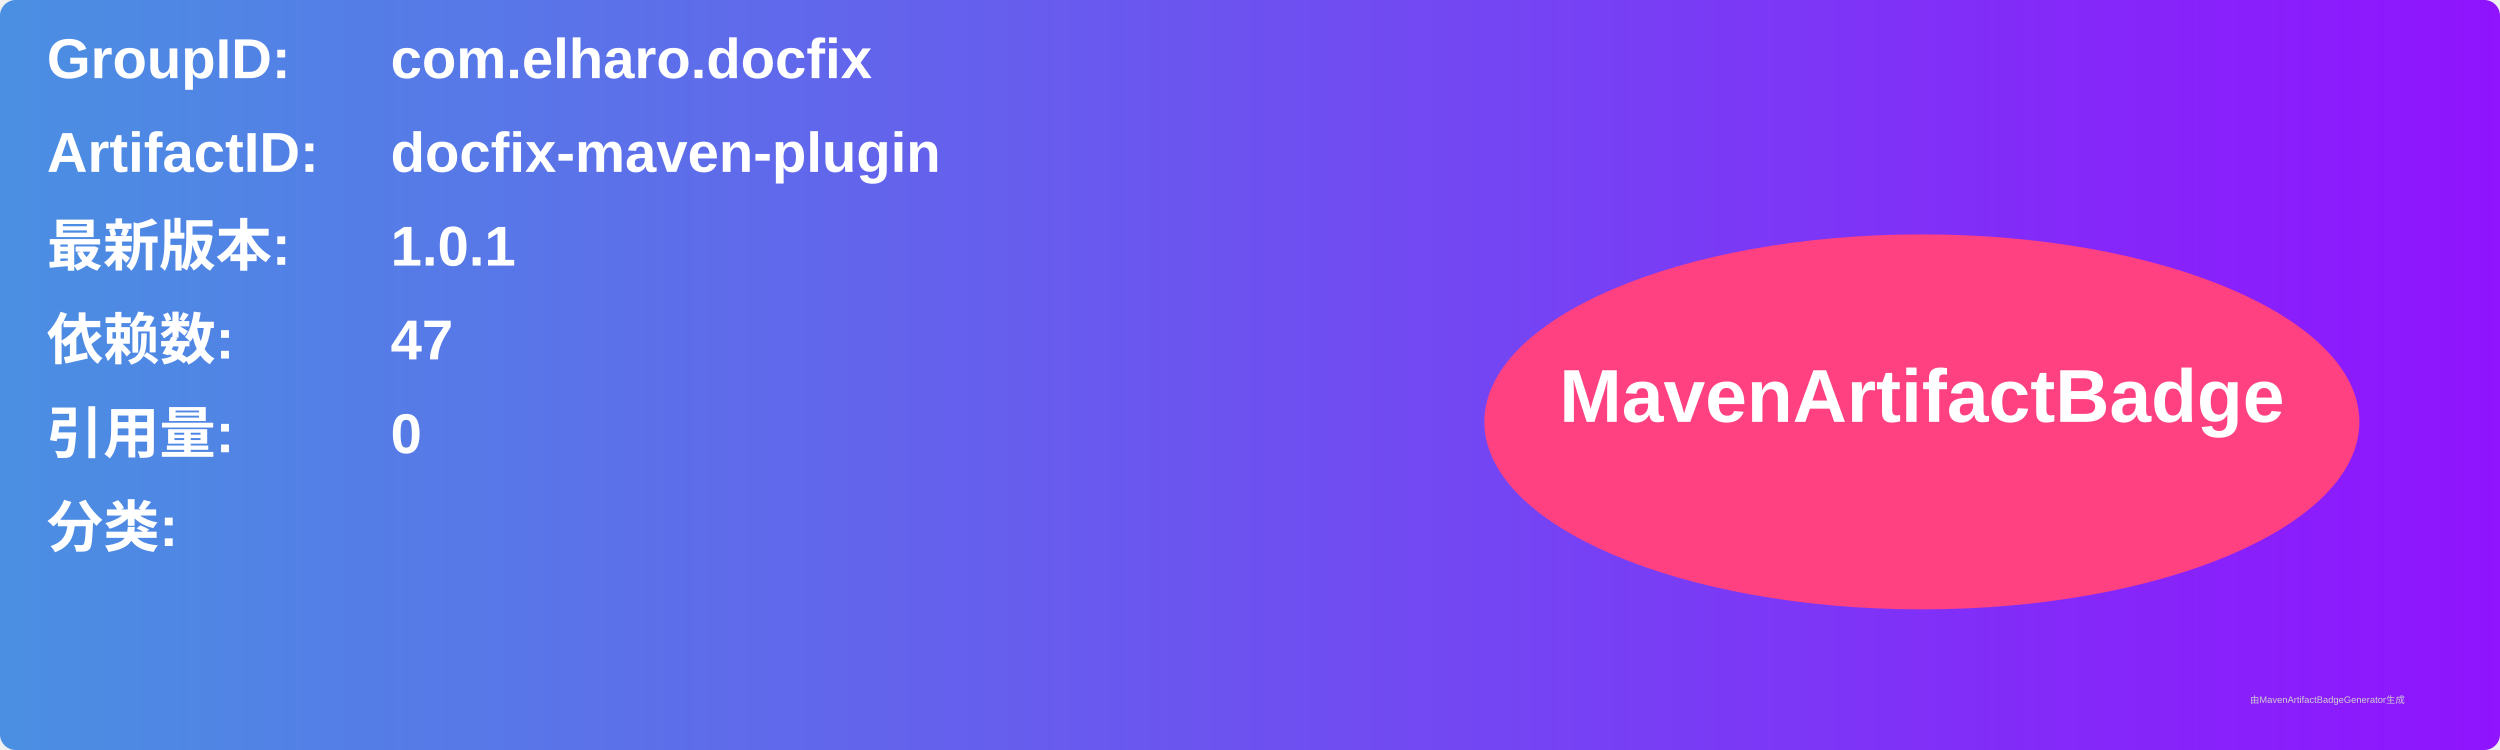
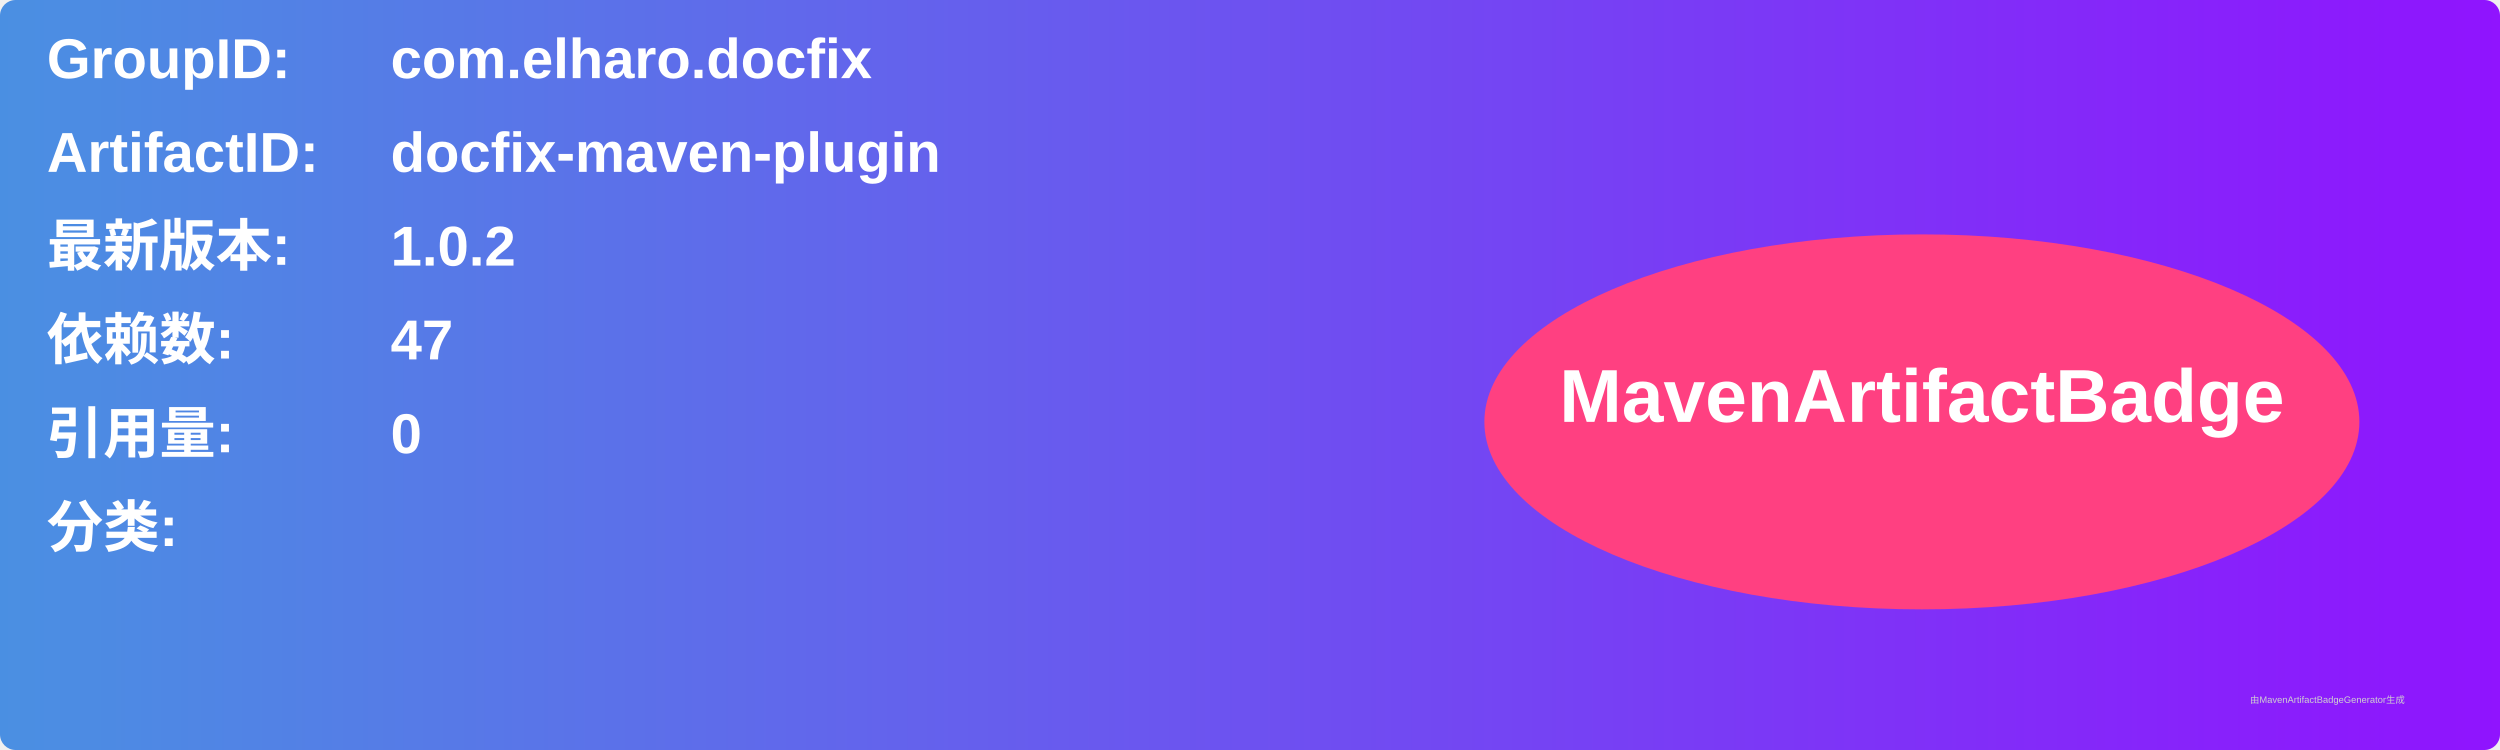
<svg xmlns="http://www.w3.org/2000/svg" width="800" height="240" viewBox="0 0 800 240">
  <linearGradient id="grad" x1="0%" y1="0%" x2="100%" y2="0%">
    <stop offset="0%" stop-color="#4a90e2" />
    <stop offset="100%" stop-color="#9013fe" />
  </linearGradient>
  <rect width="100%" height="100%" rx="5" ry="5" fill="url(#grad)" />
  <g transform="translate(15, 15)">
    <text x="0" y="10" font-family="Arial" font-size="18" fill="white" font-weight="bold" width="260">GroupID:</text>
    <text x="110" y="10" font-family="Arial" font-size="18" fill="white" font-weight="bold" width="460">com.elharo.docfix</text>
    <text x="0" y="40" font-family="Arial" font-size="18" fill="white" font-weight="bold" width="260">ArtifactID:</text>
    <text x="110" y="40" font-family="Arial" font-size="18" fill="white" font-weight="bold" width="460">docfix-maven-plugin</text>
    <text x="0" y="70" font-family="Arial" font-size="18" fill="white" font-weight="bold">最新版本:</text>
    <text x="110" y="70" font-family="Arial" font-size="18" fill="white" font-weight="bold">
-       <tspan font-weight="bold">1.0.1</tspan>
+       <tspan font-weight="bold">1.0.2</tspan>
    </text>
    <text x="0" y="100" font-family="Arial" font-size="18" fill="white" font-weight="bold">依赖数: </text>
    <text x="110" y="100" font-family="Arial" font-size="18" fill="white">
      <tspan font-weight="bold">47</tspan>
    </text>
    <text x="0" y="130" font-family="Arial" font-size="18" fill="white" font-weight="bold">引用量: </text>
    <text x="110" y="130" font-family="Arial" font-size="18" fill="white">
      <tspan font-weight="bold">0</tspan>
    </text>
    <text x="0" y="160" font-family="Arial" font-size="18" fill="white" font-weight="bold">分类:</text>
    <text x="10" y="190" font-family="Arial" font-size="10" fill="white">
      <tspan font-weight="bold" />
    </text>
    <ellipse cx="600" cy="120" rx="140" ry="60" fill="#ff4081" />
    <text x="600" y="120" text-anchor="middle" font-family="Arial" font-size="24" fill="white" font-weight="bold">MavenArtifactBadge</text>
  </g>
  <text x="720" y="225" font-family="Arial" font-size="3" fill="#d0d0d0">由MavenArtifactBadgeGenerator生成</text>
</svg>
